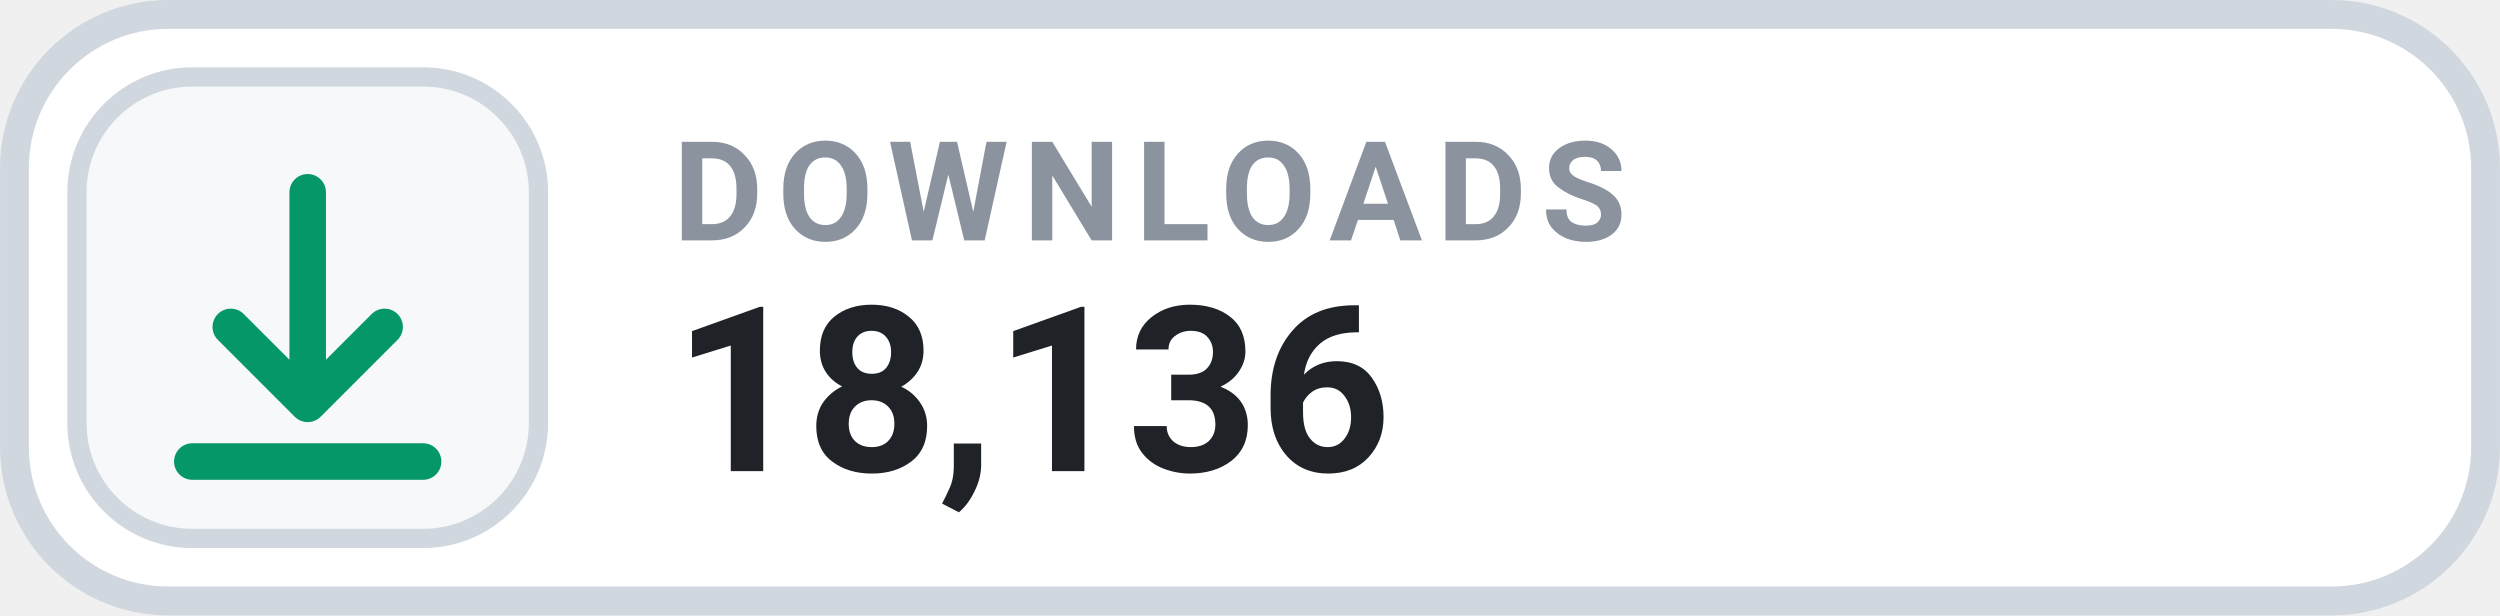
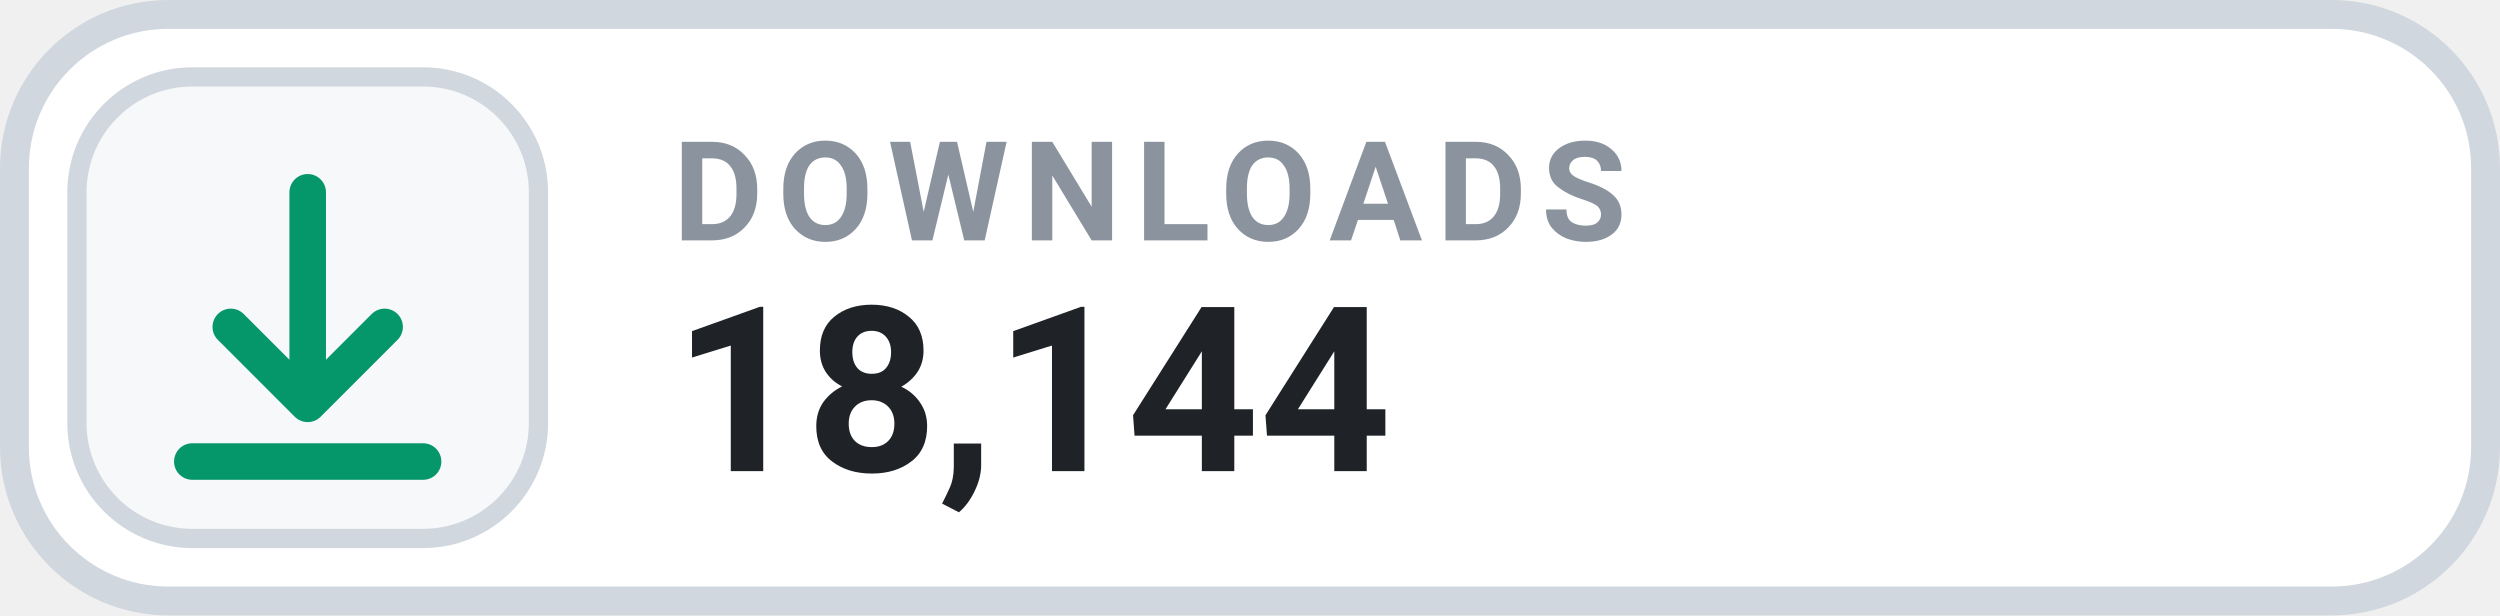
- <svg xmlns="http://www.w3.org/2000/svg" width="126" height="31.015" viewBox="0 0 130 32" role="img" aria-label="DOWNLOADS 18,136">
+ <svg xmlns="http://www.w3.org/2000/svg" width="126" height="31.015" viewBox="0 0 130 32" role="img" aria-label="DOWNLOADS 18,144">
  <rect x=".75" y=".75" width="128.5" height="30.5" rx="8" fill="#FFFFFF" stroke="#D0D7DE" stroke-width="1.5" />
  <rect x="4" y="4" width="24" height="24" rx="6" fill="#F6F8FA" stroke="#D0D7DE" stroke-width="1" />
  <g transform="translate(16 16)" style="color:#059669;">
    <path d="M0 -6 v11 m0 0 l4 -4 m-4 4 l-4 -4 M-6 8 h12" fill="none" stroke="currentColor" stroke-width="1.9" stroke-linecap="round" stroke-linejoin="round" />
  </g>
  <text x="35" y="12.5" fill="#8B949E" font-family="-apple-system,BlinkMacSystemFont,'Segoe UI',Roboto,Helvetica,Arial,sans-serif" font-size="7.2" font-weight="700" letter-spacing=".75">DOWNLOADS</text>
-   <text x="35" y="24.5" fill="#1F2328" font-family="-apple-system,BlinkMacSystemFont,'Segoe UI',Roboto,Helvetica,Arial,sans-serif" font-size="12" font-weight="700">18,136</text>
+   <text x="35" y="24.5" fill="#1F2328" font-family="-apple-system,BlinkMacSystemFont,'Segoe UI',Roboto,Helvetica,Arial,sans-serif" font-size="12" font-weight="700">18,144</text>
</svg>
